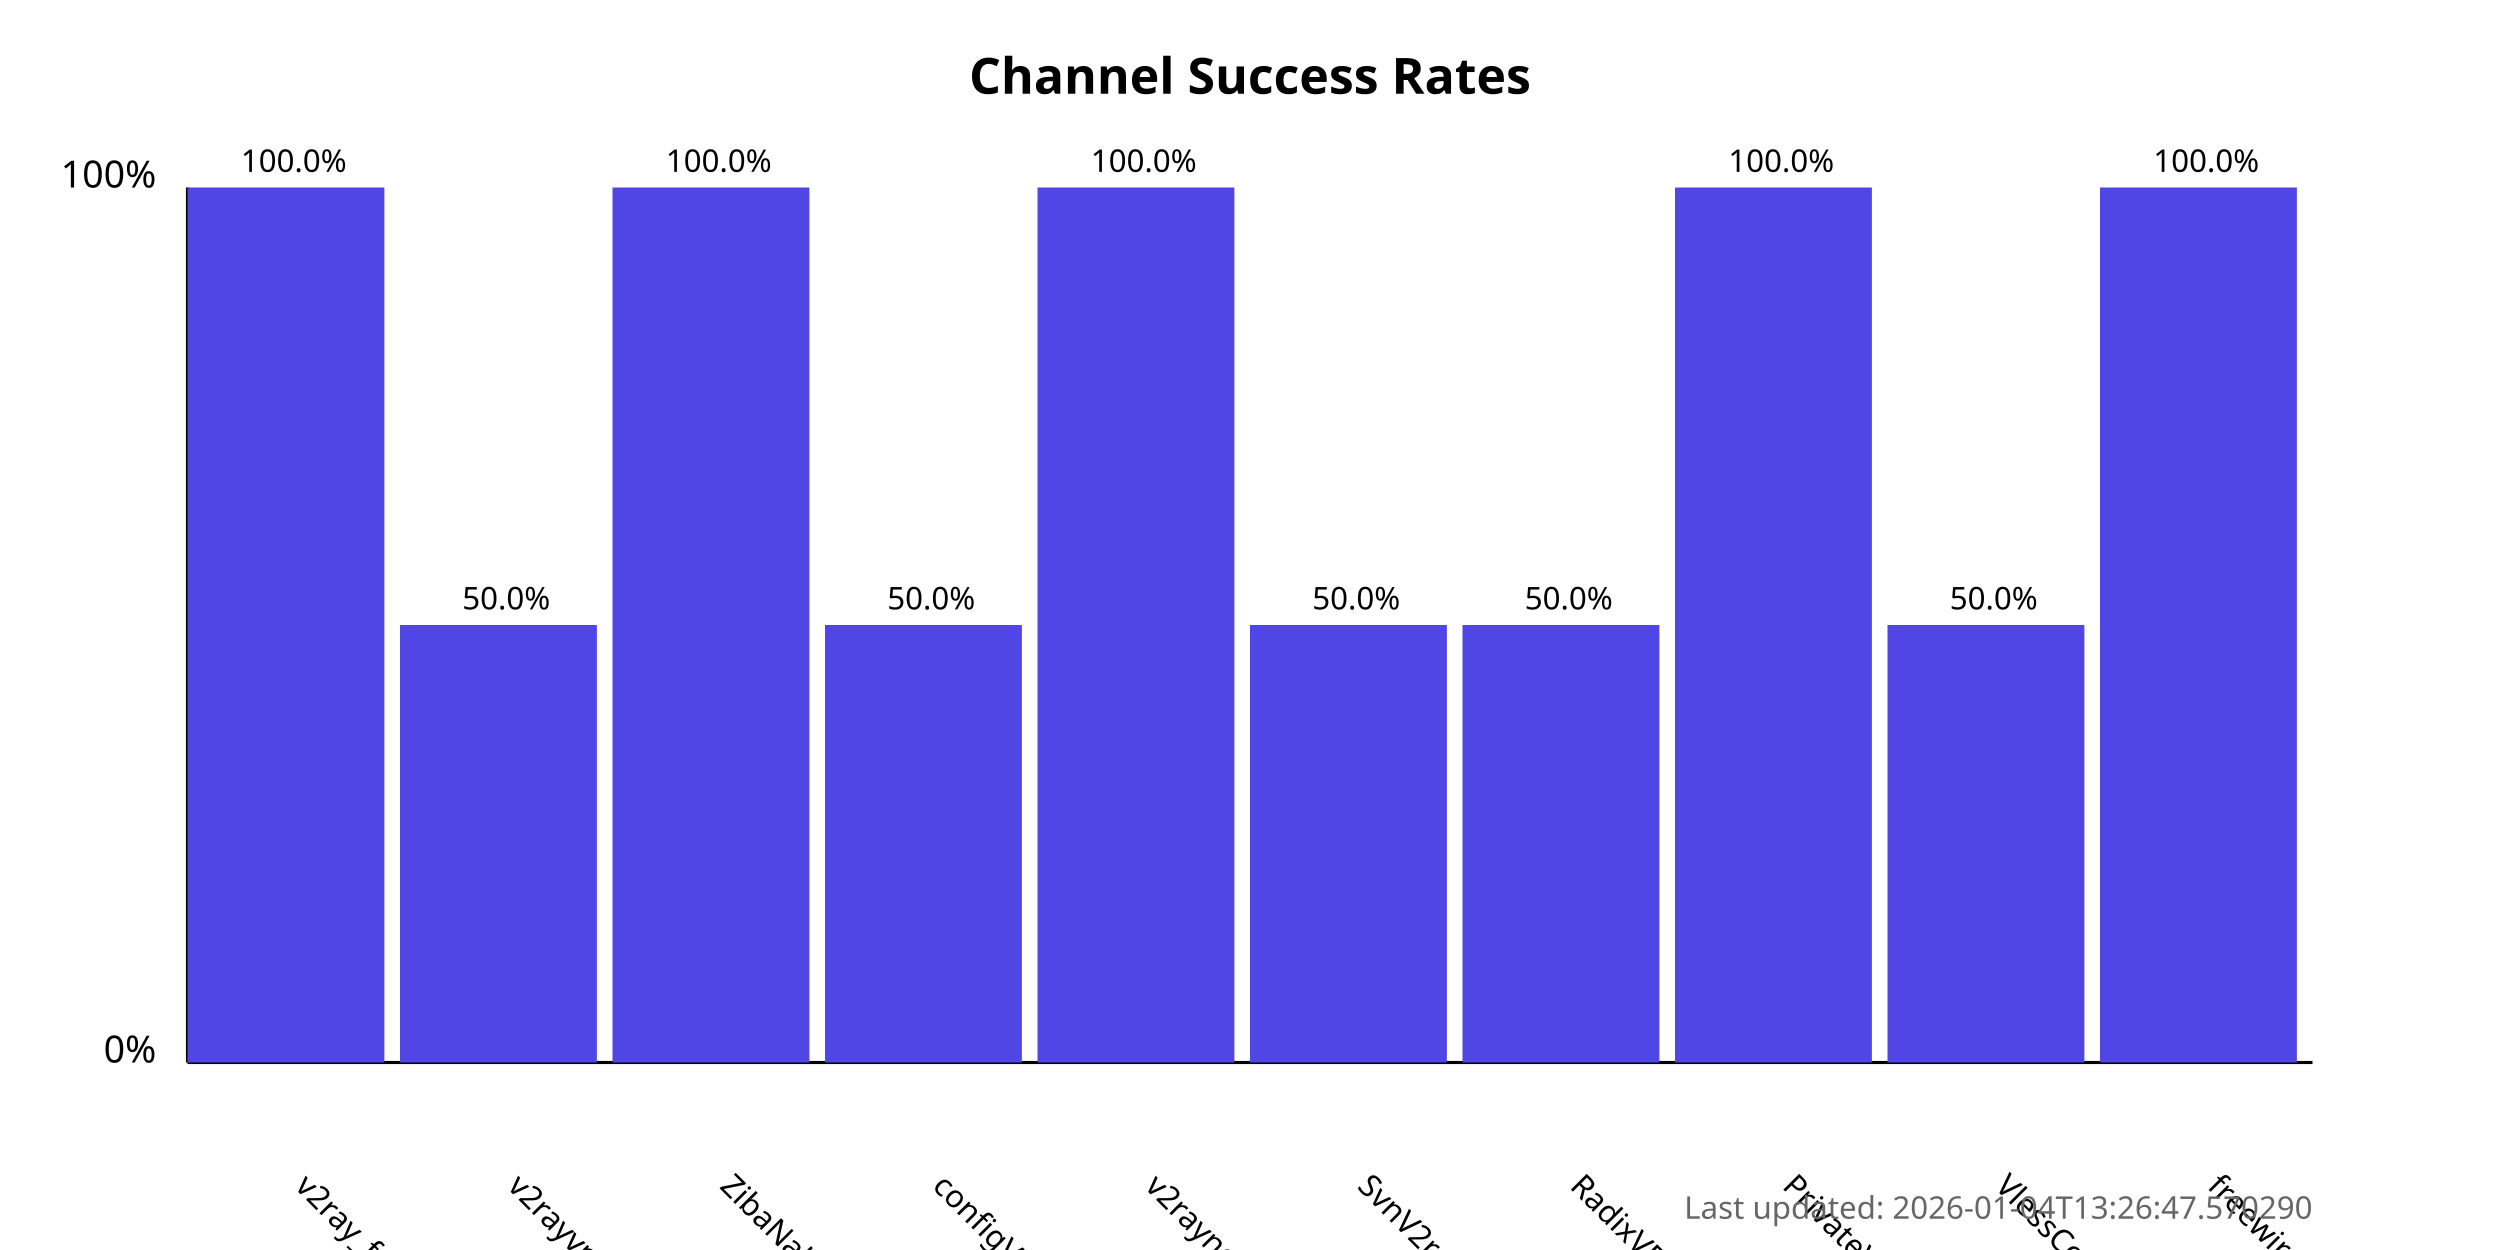
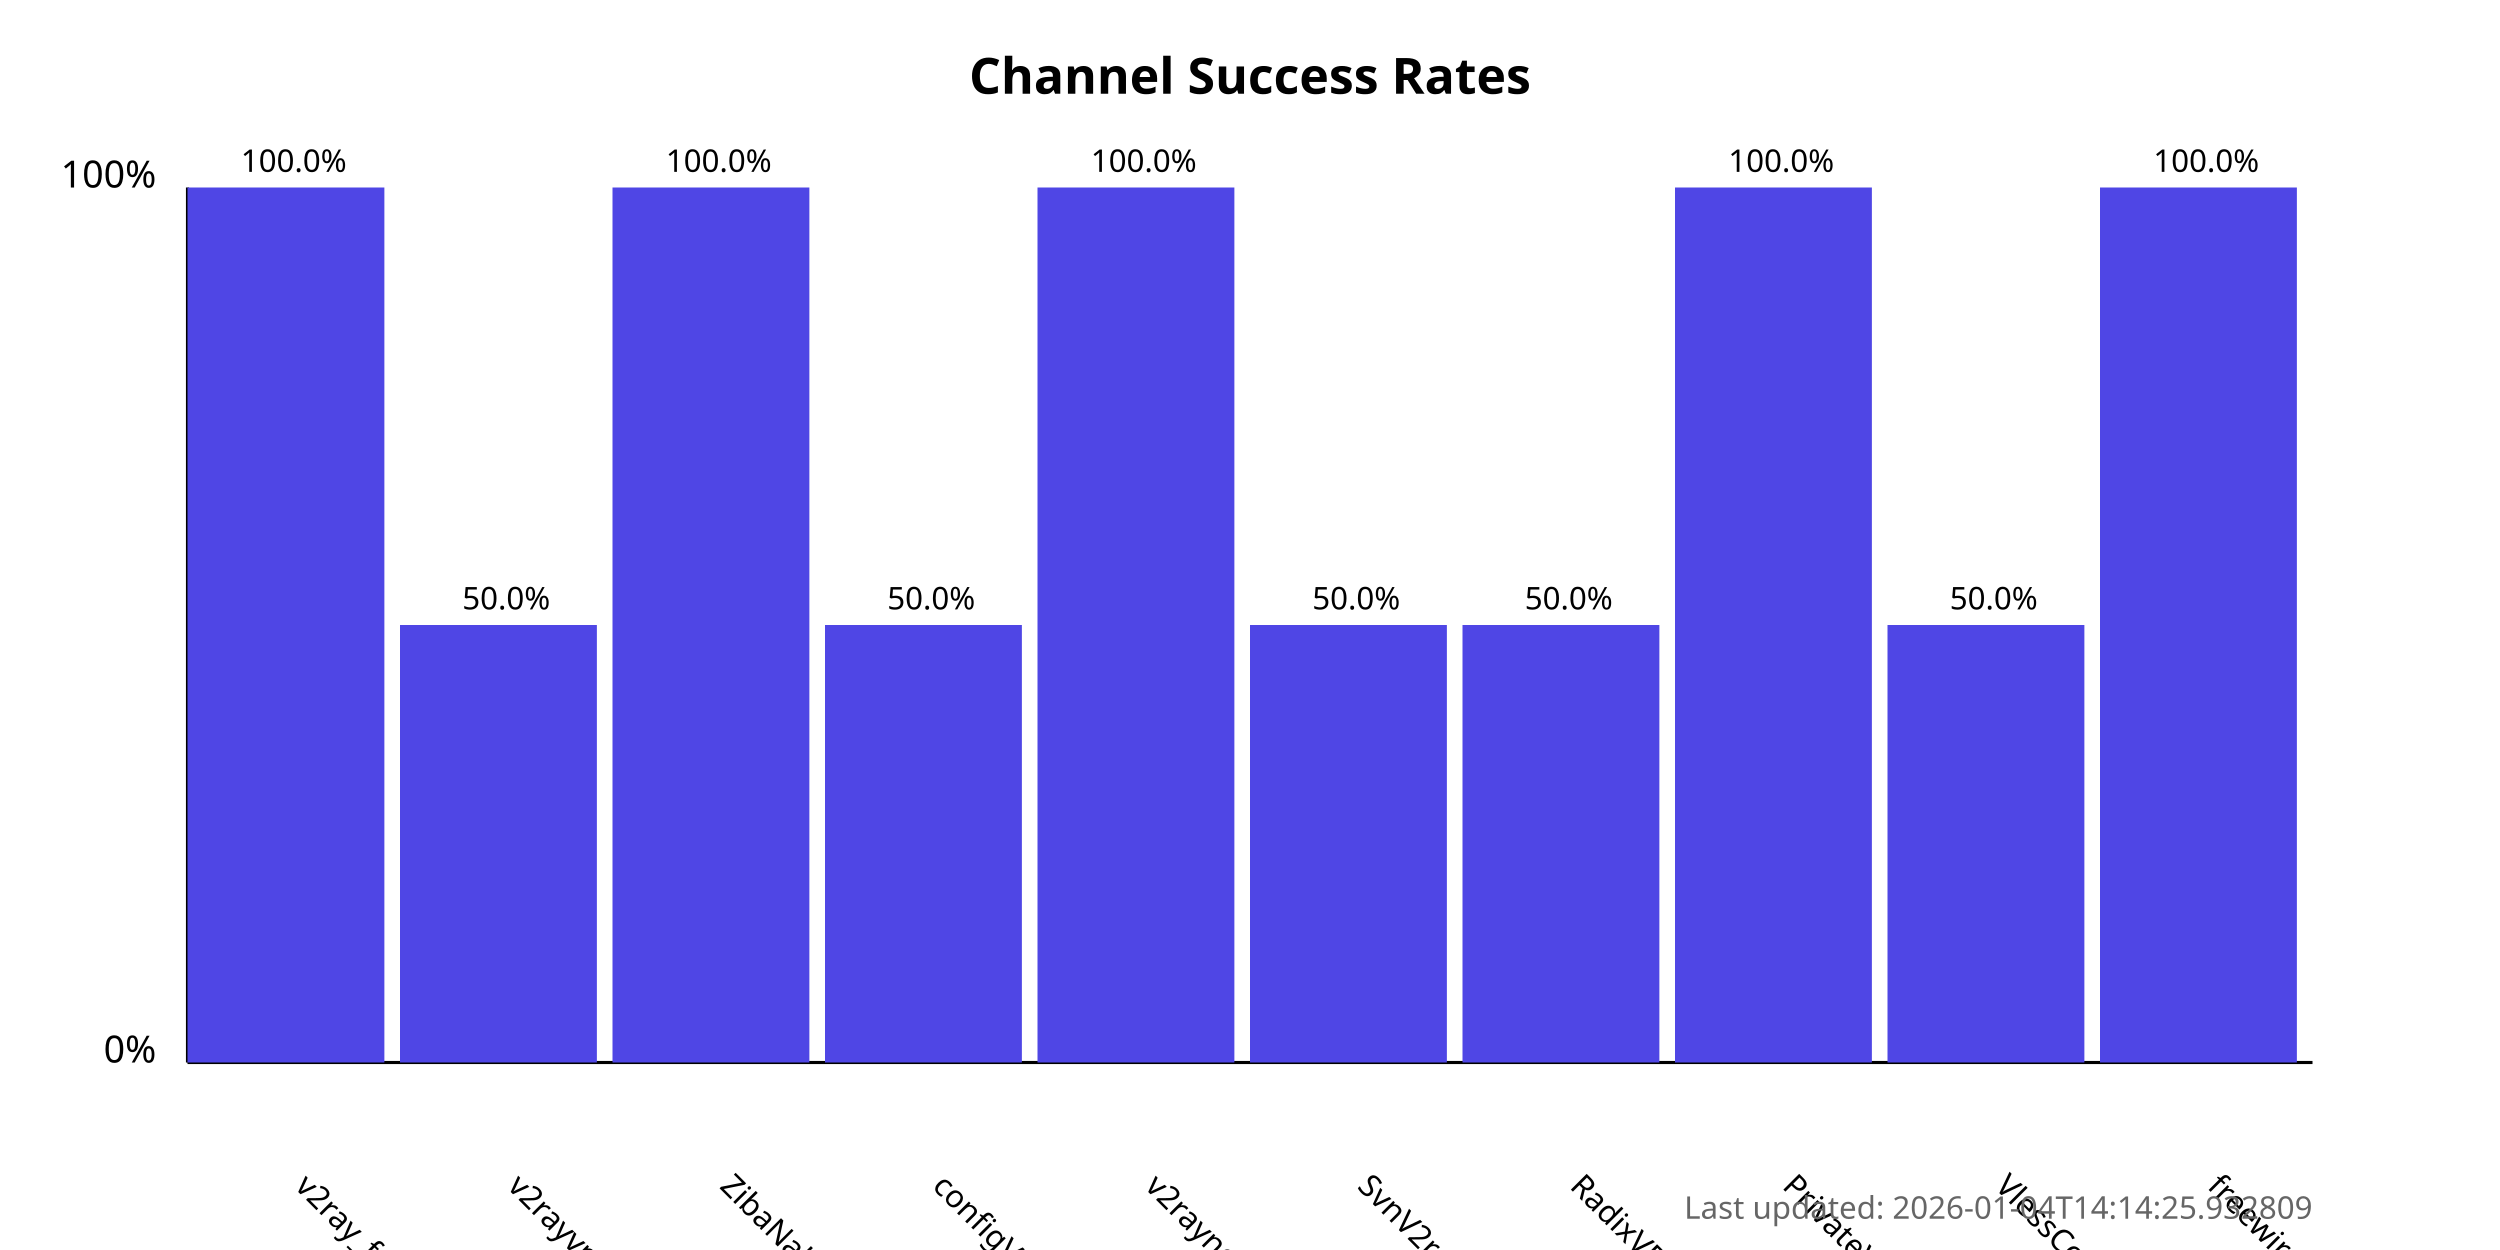
<svg xmlns="http://www.w3.org/2000/svg" width="800" height="400">
  <style>
            .chart-title { font: bold 16px sans-serif; }
            .axis-label { font: 12px sans-serif; }
            .tick-label { font: 10px sans-serif; }
            .bar { fill: #4f46e5; }
            .bar:hover { fill: #6366f1; }
            .timestamp { font: 10px sans-serif; fill: #666; }
        </style>
  <text x="400.0" y="30" text-anchor="middle" class="chart-title">
            Channel Success Rates
        </text>
  <line x1="60" y1="340" x2="60" y2="60" stroke="black" stroke-width="1" />
  <line x1="60" y1="340" x2="740" y2="340" stroke="black" stroke-width="1" />
  <text x="50" y="340" text-anchor="end" class="axis-label">0%</text>
  <text x="50" y="60" text-anchor="end" class="axis-label">100%</text>
  <g>
    <rect x="60" y="60.0" width="63.0" height="280.0" class="bar" />
    <text x="94.0" y="380" transform="rotate(45, 94.0, 380)" text-anchor="start" class="tick-label">
                v2ray_free_conf
            </text>
    <text x="94.0" y="55.0" text-anchor="middle" class="tick-label">
                100.0%
            </text>
  </g>
  <g>
    <rect x="128.0" y="200.0" width="63.0" height="140.0" class="bar" />
    <text x="162.0" y="380" transform="rotate(45, 162.0, 380)" text-anchor="start" class="tick-label">
                v2rayvpno
            </text>
    <text x="162.0" y="195.0" text-anchor="middle" class="tick-label">
                50.0%
            </text>
  </g>
  <g>
    <rect x="196.0" y="60.0" width="63.0" height="280.0" class="bar" />
    <text x="230.0" y="380" transform="rotate(45, 230.0, 380)" text-anchor="start" class="tick-label">
                ZibaNabz
            </text>
    <text x="230.0" y="55.0" text-anchor="middle" class="tick-label">
                100.0%
            </text>
  </g>
  <g>
    <rect x="264.0" y="200.0" width="63.0" height="140.0" class="bar" />
    <text x="298.0" y="380" transform="rotate(45, 298.0, 380)" text-anchor="start" class="tick-label">
                configV2rayForFree
            </text>
    <text x="298.0" y="195.0" text-anchor="middle" class="tick-label">
                50.0%
            </text>
  </g>
  <g>
    <rect x="332.0" y="60.0" width="63.0" height="280.0" class="bar" />
    <text x="366.0" y="380" transform="rotate(45, 366.0, 380)" text-anchor="start" class="tick-label">
                v2rayngvpn
            </text>
    <text x="366.0" y="55.0" text-anchor="middle" class="tick-label">
                100.0%
            </text>
  </g>
  <g>
    <rect x="400.0" y="200.0" width="63.0" height="140.0" class="bar" />
    <text x="434.0" y="380" transform="rotate(45, 434.0, 380)" text-anchor="start" class="tick-label">
                SvnV2ray
            </text>
    <text x="434.0" y="195.0" text-anchor="middle" class="tick-label">
                50.0%
            </text>
  </g>
  <g>
    <rect x="468.0" y="200.0" width="63.0" height="140.0" class="bar" />
    <text x="502.0" y="380" transform="rotate(45, 502.0, 380)" text-anchor="start" class="tick-label">
                RadixVPN
            </text>
    <text x="502.0" y="195.0" text-anchor="middle" class="tick-label">
                50.0%
            </text>
  </g>
  <g>
    <rect x="536.0" y="60.0" width="63.0" height="280.0" class="bar" />
    <text x="570.0" y="380" transform="rotate(45, 570.0, 380)" text-anchor="start" class="tick-label">
                PrivateVPNs
            </text>
    <text x="570.0" y="55.0" text-anchor="middle" class="tick-label">
                100.0%
            </text>
  </g>
  <g>
    <rect x="604.0" y="200.0" width="63.0" height="140.0" class="bar" />
    <text x="638.0" y="380" transform="rotate(45, 638.0, 380)" text-anchor="start" class="tick-label">
                VlessConfig
            </text>
    <text x="638.0" y="195.0" text-anchor="middle" class="tick-label">
                50.0%
            </text>
  </g>
  <g>
    <rect x="672.0" y="60.0" width="63.0" height="280.0" class="bar" />
    <text x="706.0" y="380" transform="rotate(45, 706.0, 380)" text-anchor="start" class="tick-label">
                freewireguard
            </text>
    <text x="706.0" y="55.0" text-anchor="middle" class="tick-label">
                100.0%
            </text>
  </g>
  <text x="740" y="390" text-anchor="end" class="timestamp">
-             Last updated: 2026-01-04T13:26:47.570290
+             Last updated: 2026-01-04T14:14:25.932809
        </text>
</svg>
